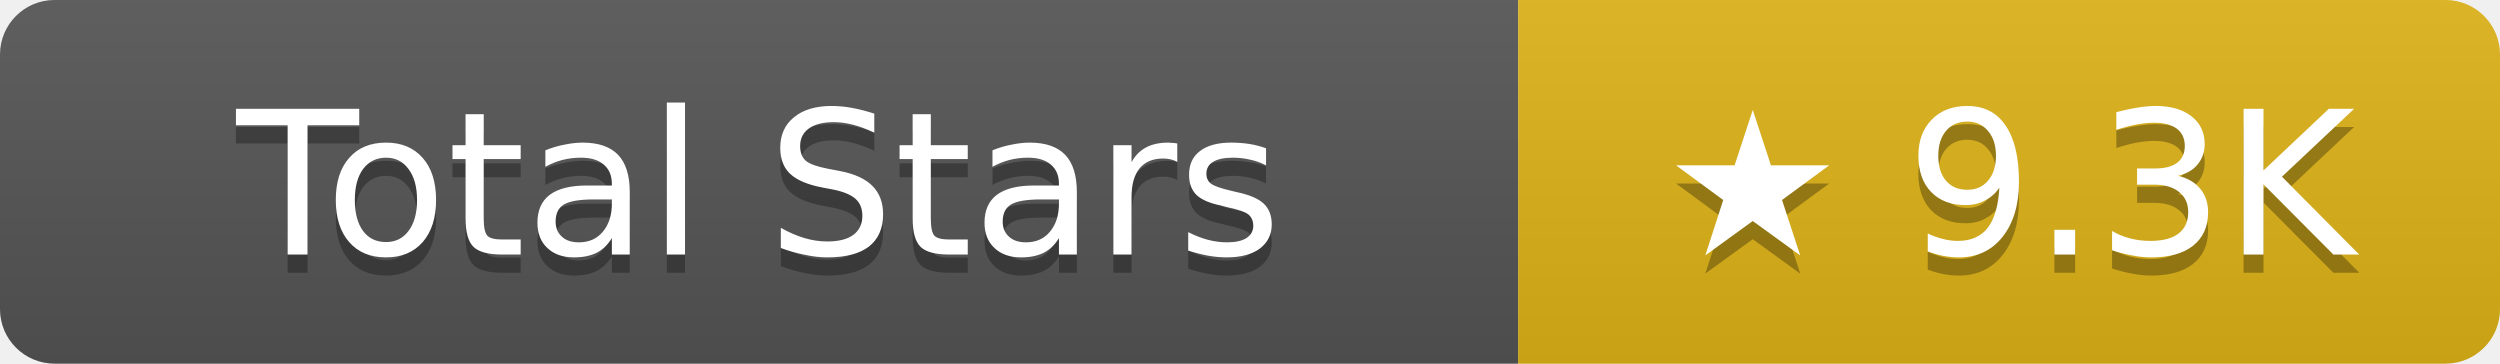
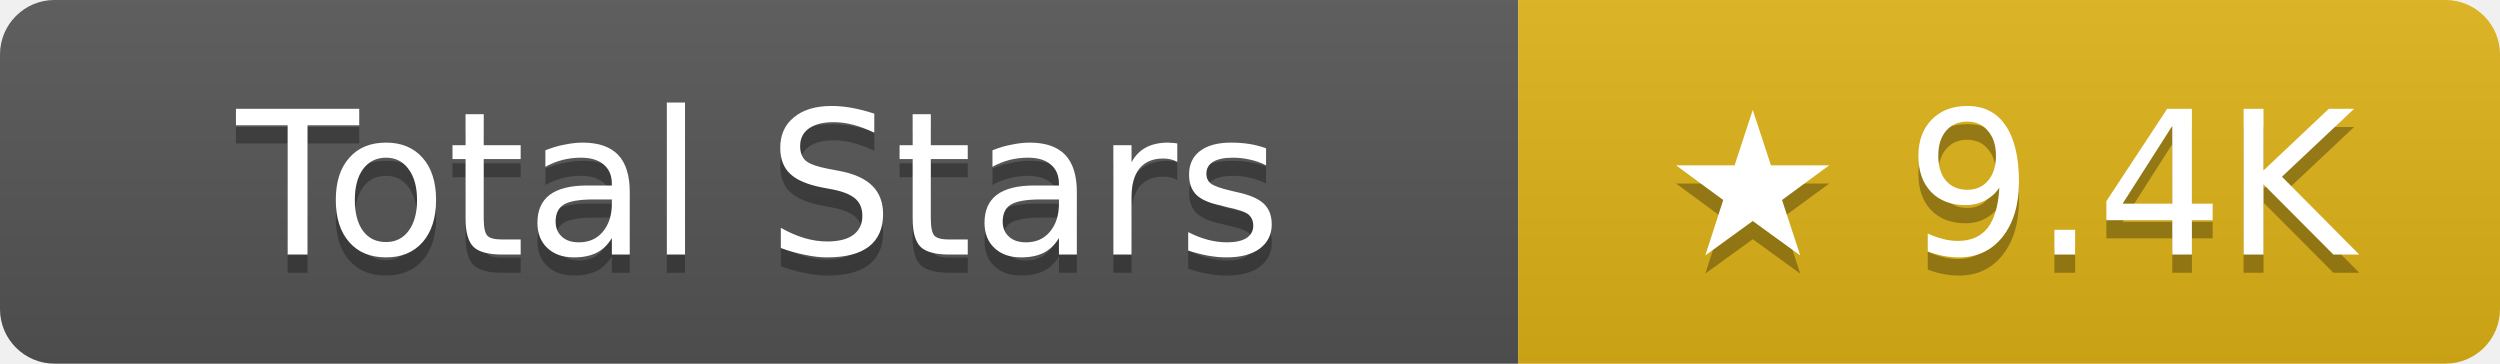
- <svg xmlns="http://www.w3.org/2000/svg" width="137.5" height="20" role="img" aria-label="Total Stars: ★ 9.3K">
+ <svg xmlns="http://www.w3.org/2000/svg" width="137.5" height="20" role="img" aria-label="Total Stars: ★ 9.4K">
  <linearGradient id="s" x2="0" y2="100%">
    <stop offset="0" stop-color="#bbb" stop-opacity=".1" />
    <stop offset="1" stop-opacity=".1" />
  </linearGradient>
  <clipPath id="r">
    <rect width="137.5" height="20" rx="3" fill="#fff" />
  </clipPath>
  <g clip-path="url(#r)">
    <rect width="83.5" height="20" fill="#555" />
    <rect x="83.5" width="54" height="20" fill="#dfb317" />
    <rect width="137.5" height="20" fill="url(#s)" />
  </g>
  <g fill="#fff" text-anchor="middle" font-family="Verdana,Geneva,DejaVu Sans,sans-serif" text-rendering="geometricPrecision" font-size="11">
    <text aria-hidden="true" x="41.75" y="15" fill="#010101" fill-opacity=".3">Total Stars</text>
    <text x="41.75" y="14">Total Stars</text>
-     <text aria-hidden="true" x="110.5" y="15" fill="#010101" fill-opacity=".3">★ 9.3K</text>
-     <text x="110.5" y="14">★ 9.3K</text>
+     <text aria-hidden="true" x="110.5" y="15" fill="#010101" fill-opacity=".3">★ 9.4K</text>
+     <text x="110.5" y="14">★ 9.4K</text>
  </g>
</svg>
